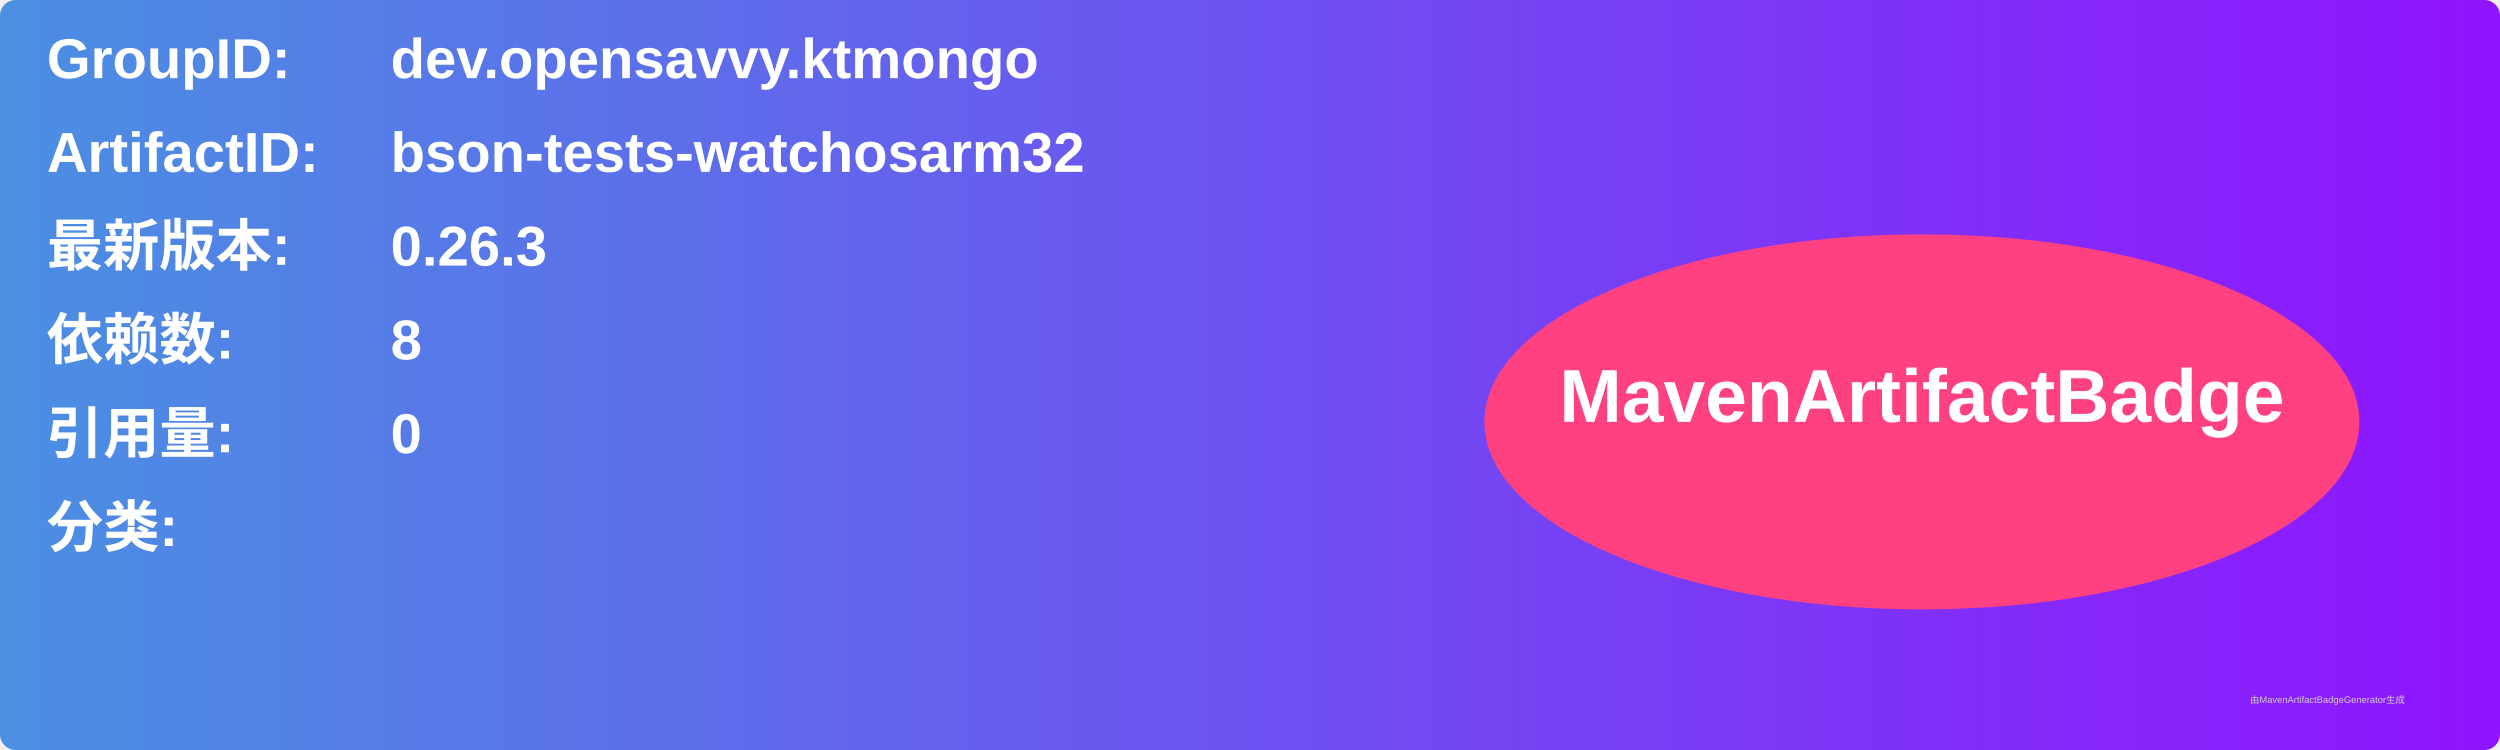
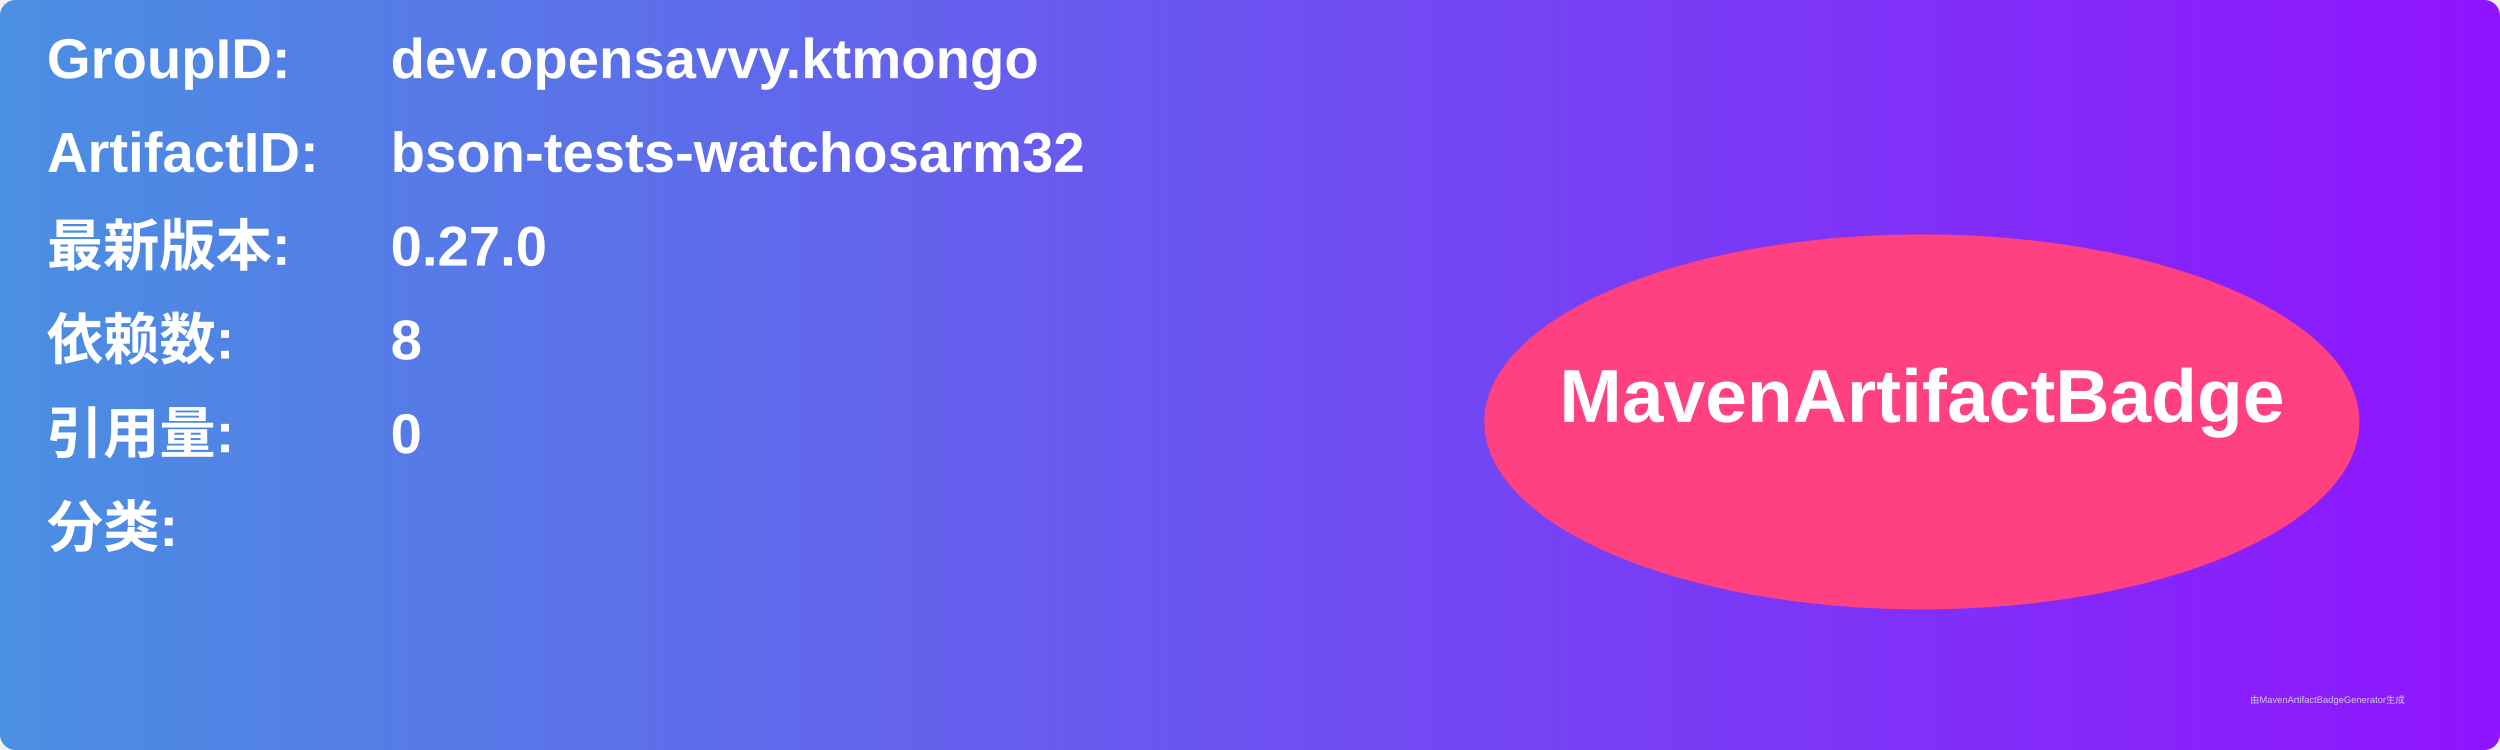
<svg xmlns="http://www.w3.org/2000/svg" width="800" height="240" viewBox="0 0 800 240">
  <linearGradient id="grad" x1="0%" y1="0%" x2="100%" y2="0%">
    <stop offset="0%" stop-color="#4a90e2" />
    <stop offset="100%" stop-color="#9013fe" />
  </linearGradient>
  <rect width="100%" height="100%" rx="5" ry="5" fill="url(#grad)" />
  <g transform="translate(15, 15)">
    <text x="0" y="10" font-family="Arial" font-size="18" fill="white" font-weight="bold" width="260">GroupID:</text>
    <text x="110" y="10" font-family="Arial" font-size="18" fill="white" font-weight="bold" width="460">dev.opensavvy.ktmongo</text>
    <text x="0" y="40" font-family="Arial" font-size="18" fill="white" font-weight="bold" width="260">ArtifactID:</text>
    <text x="110" y="40" font-family="Arial" font-size="18" fill="white" font-weight="bold" width="460">bson-tests-watchosarm32</text>
    <text x="0" y="70" font-family="Arial" font-size="18" fill="white" font-weight="bold">最新版本:</text>
    <text x="110" y="70" font-family="Arial" font-size="18" fill="white" font-weight="bold">
-       <tspan font-weight="bold">0.26.3</tspan>
+       <tspan font-weight="bold">0.27.0</tspan>
    </text>
    <text x="0" y="100" font-family="Arial" font-size="18" fill="white" font-weight="bold">依赖数: </text>
    <text x="110" y="100" font-family="Arial" font-size="18" fill="white">
      <tspan font-weight="bold">8</tspan>
    </text>
    <text x="0" y="130" font-family="Arial" font-size="18" fill="white" font-weight="bold">引用量: </text>
    <text x="110" y="130" font-family="Arial" font-size="18" fill="white">
      <tspan font-weight="bold">0</tspan>
    </text>
    <text x="0" y="160" font-family="Arial" font-size="18" fill="white" font-weight="bold">分类:</text>
    <text x="10" y="190" font-family="Arial" font-size="10" fill="white">
      <tspan font-weight="bold" />
    </text>
    <ellipse cx="600" cy="120" rx="140" ry="60" fill="#ff4081" />
    <text x="600" y="120" text-anchor="middle" font-family="Arial" font-size="24" fill="white" font-weight="bold">MavenArtifactBadge</text>
  </g>
  <text x="720" y="225" font-family="Arial" font-size="3" fill="#d0d0d0">由MavenArtifactBadgeGenerator生成</text>
</svg>
